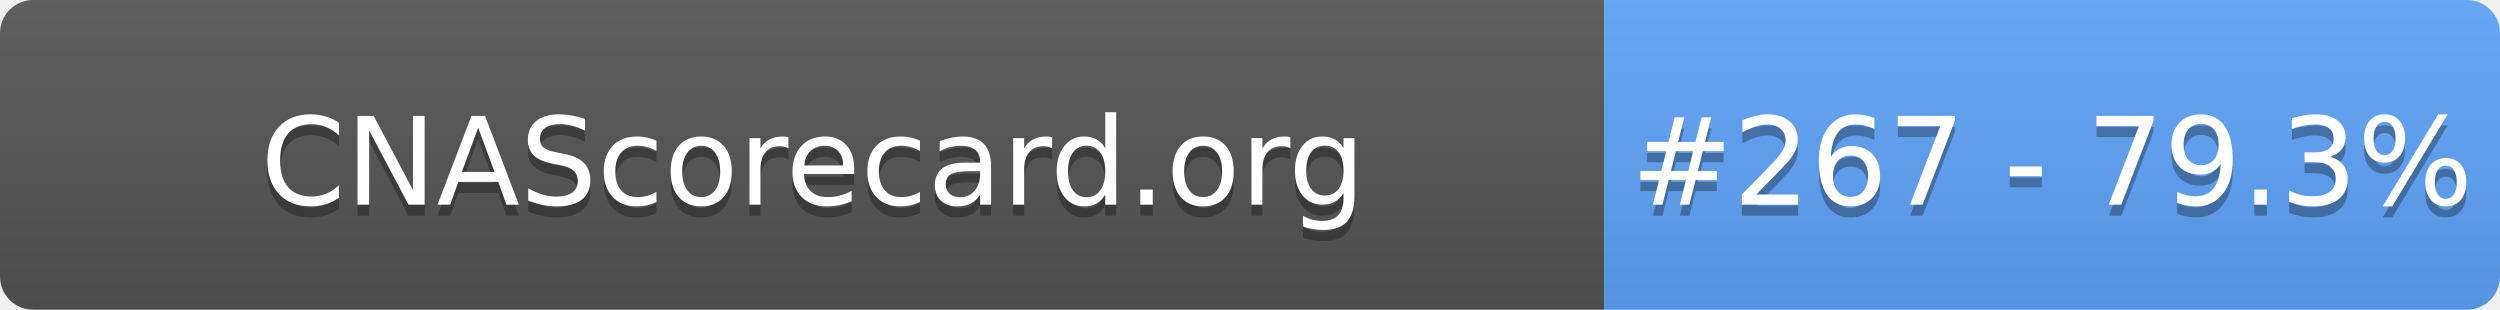
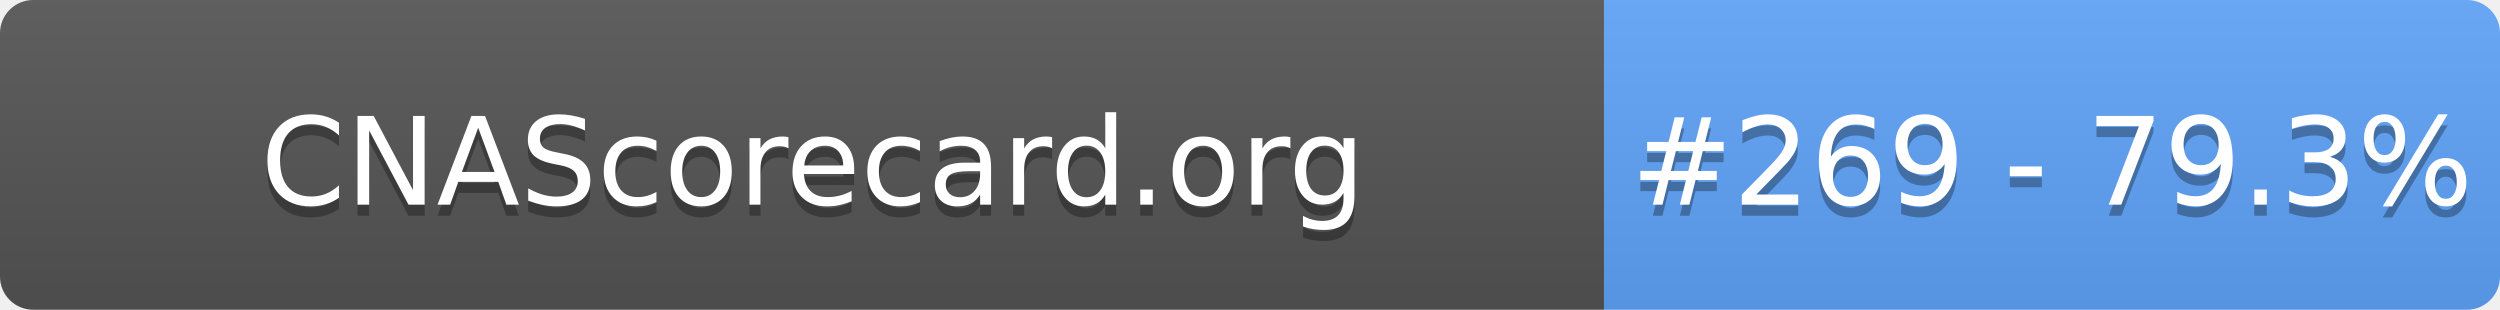
- <svg xmlns="http://www.w3.org/2000/svg" width="226" height="28" role="img" aria-label="CNAScorecard.org: #267 - 79.3%">
+ <svg xmlns="http://www.w3.org/2000/svg" width="226" height="28" role="img" aria-label="CNAScorecard.org: #269 - 79.3%">
  <linearGradient id="s" x2="0" y2="100%">
    <stop offset="0" stop-color="#bbb" stop-opacity=".1" />
    <stop offset="1" stop-opacity=".1" />
  </linearGradient>
  <clipPath id="r">
    <rect width="226" height="28" rx="3" fill="#fff" />
  </clipPath>
  <g clip-path="url(#r)">
    <rect width="145" height="28" fill="#555" />
    <rect x="145" width="81" height="28" fill="#60A5FA" />
    <rect width="226" height="28" fill="url(#s)" />
  </g>
  <g fill="#fff" text-anchor="middle" font-family="Verdana,Geneva,DejaVu Sans,sans-serif" text-rendering="geometricPrecision" font-size="110">
    <text aria-hidden="true" x="735" y="195" fill="#010101" fill-opacity=".3" transform="scale(.1)" textLength="1350">CNAScorecard.org</text>
    <text x="735" y="185" transform="scale(.1)" fill="#fff" textLength="1350">CNAScorecard.org</text>
-     <text aria-hidden="true" x="1855" y="195" fill="#010101" fill-opacity=".3" transform="scale(.1)" textLength="660">#267 - 79.3%</text>
-     <text x="1855" y="185" transform="scale(.1)" fill="#fff" textLength="660">#267 - 79.3%</text>
+     <text aria-hidden="true" x="1855" y="195" fill="#010101" fill-opacity=".3" transform="scale(.1)" textLength="660">#269 - 79.3%</text>
+     <text x="1855" y="185" transform="scale(.1)" fill="#fff" textLength="660">#269 - 79.3%</text>
  </g>
</svg>
